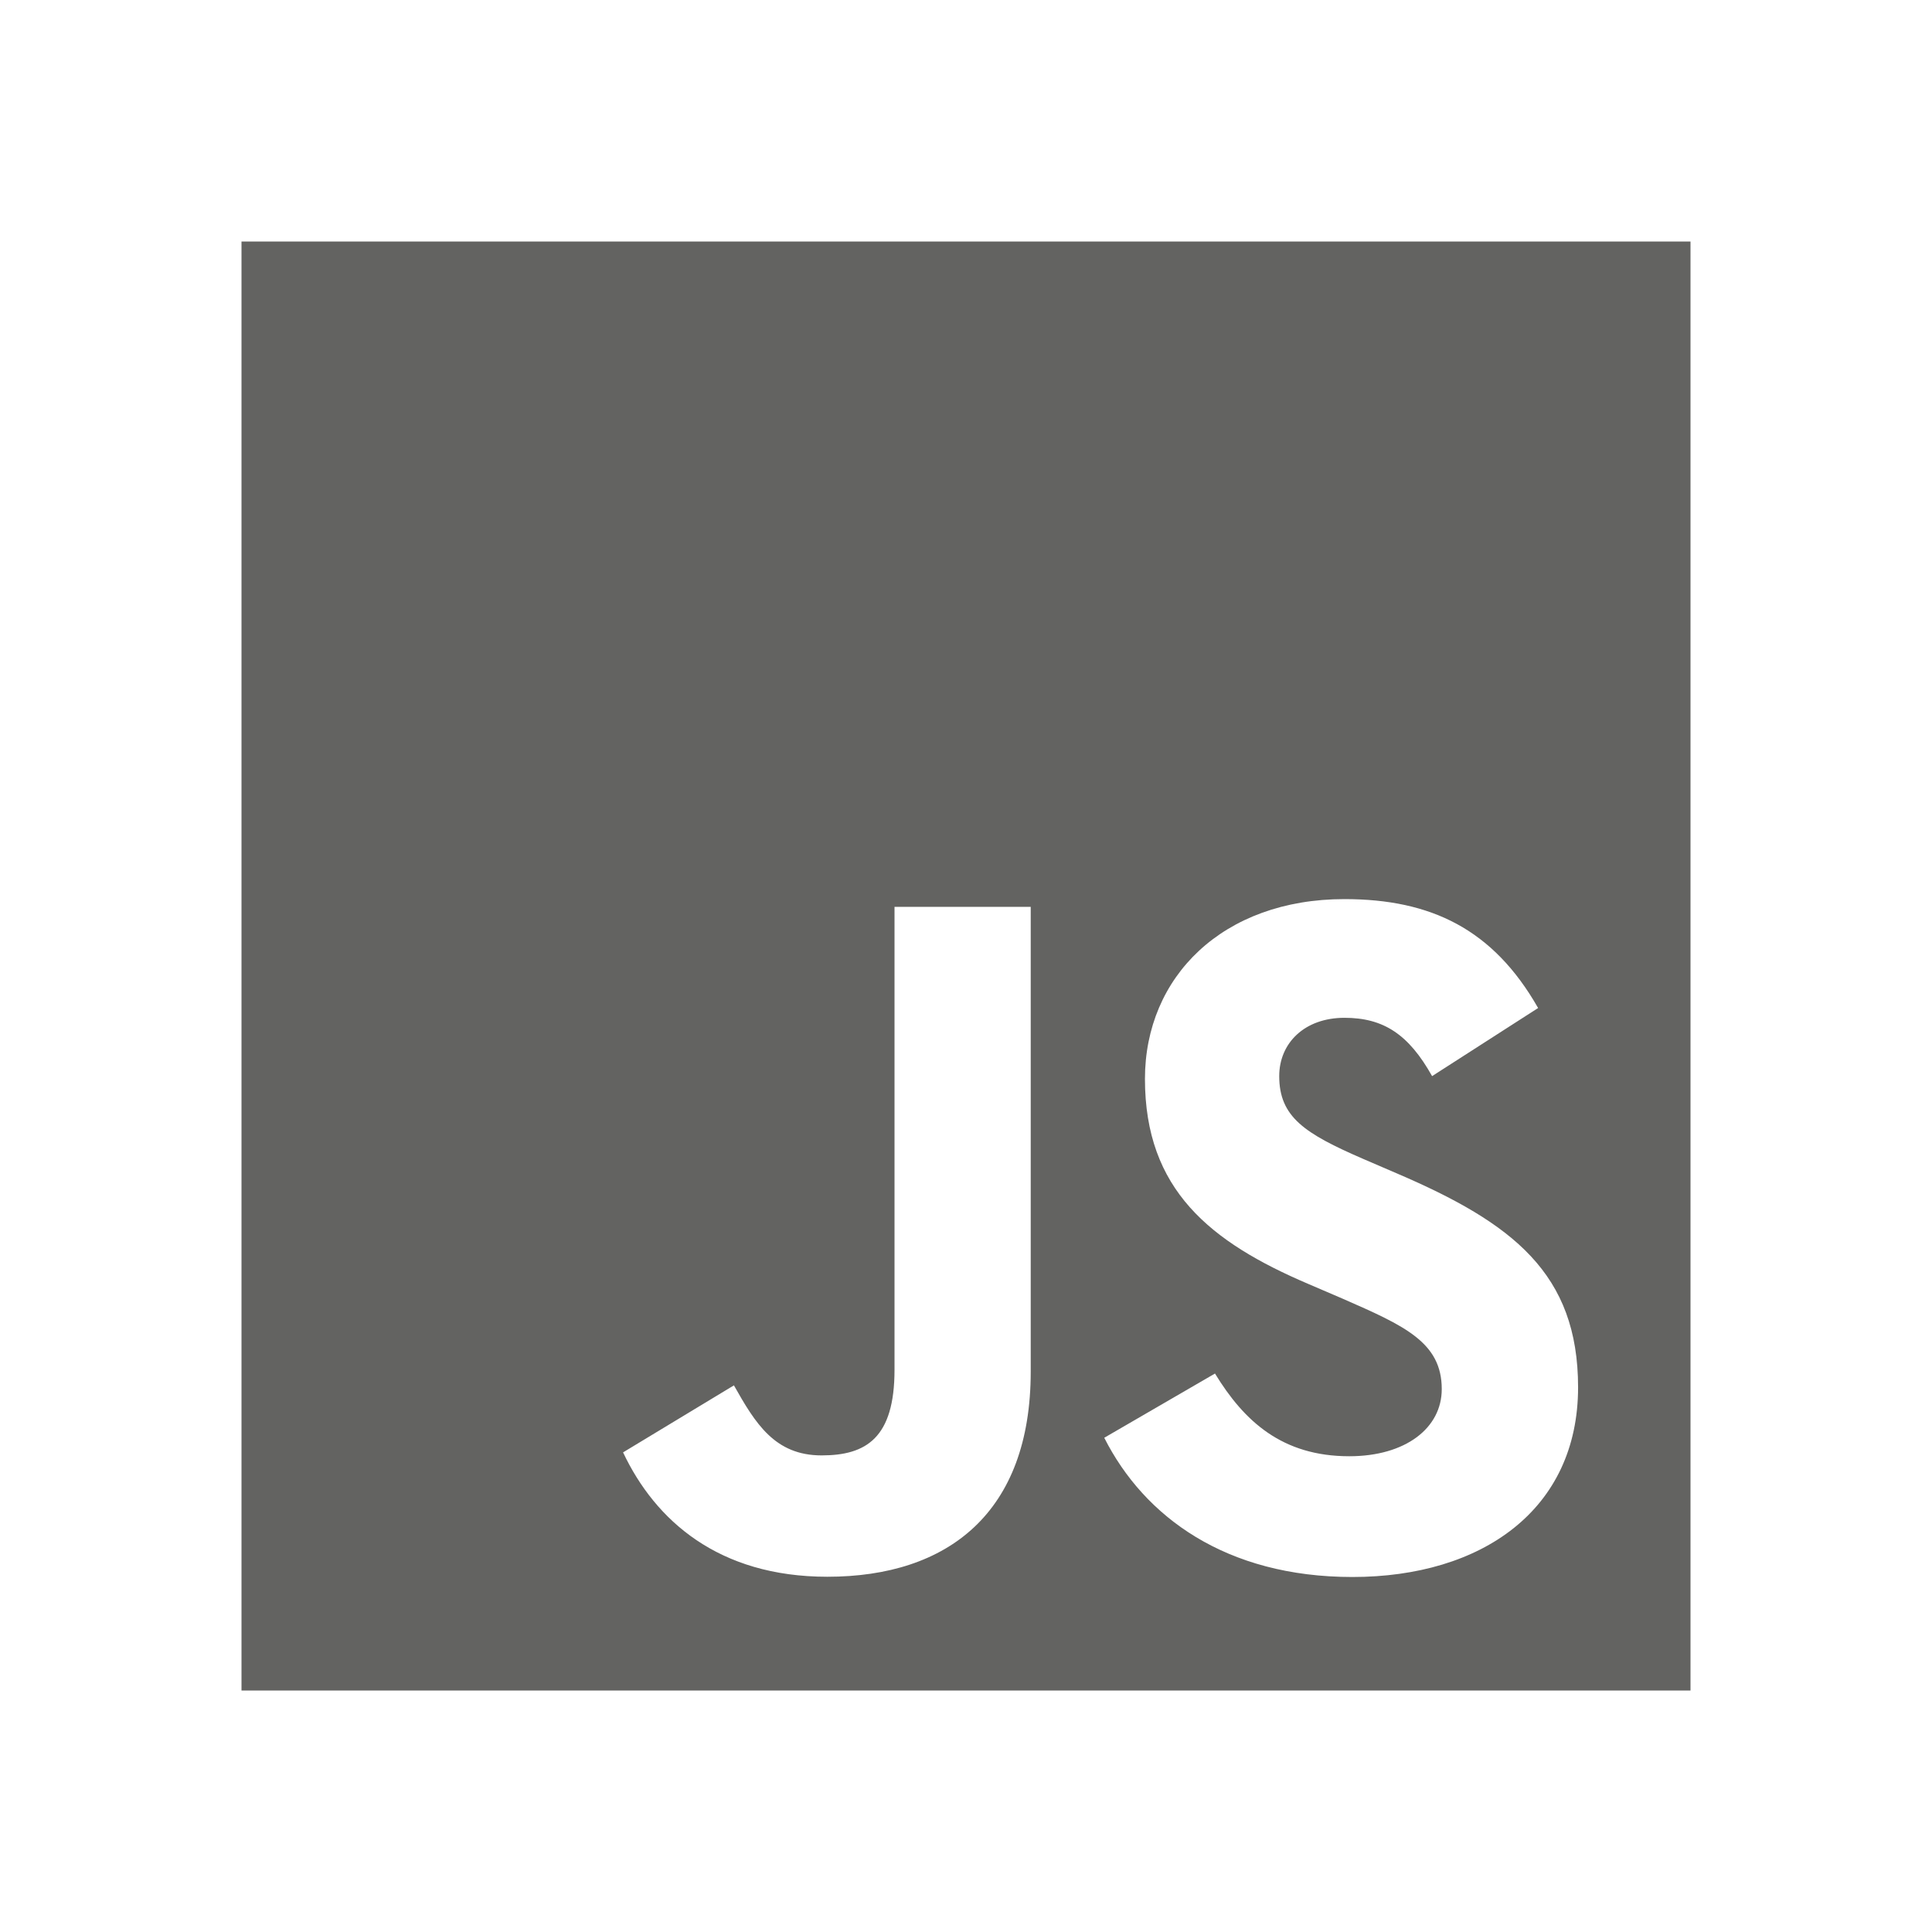
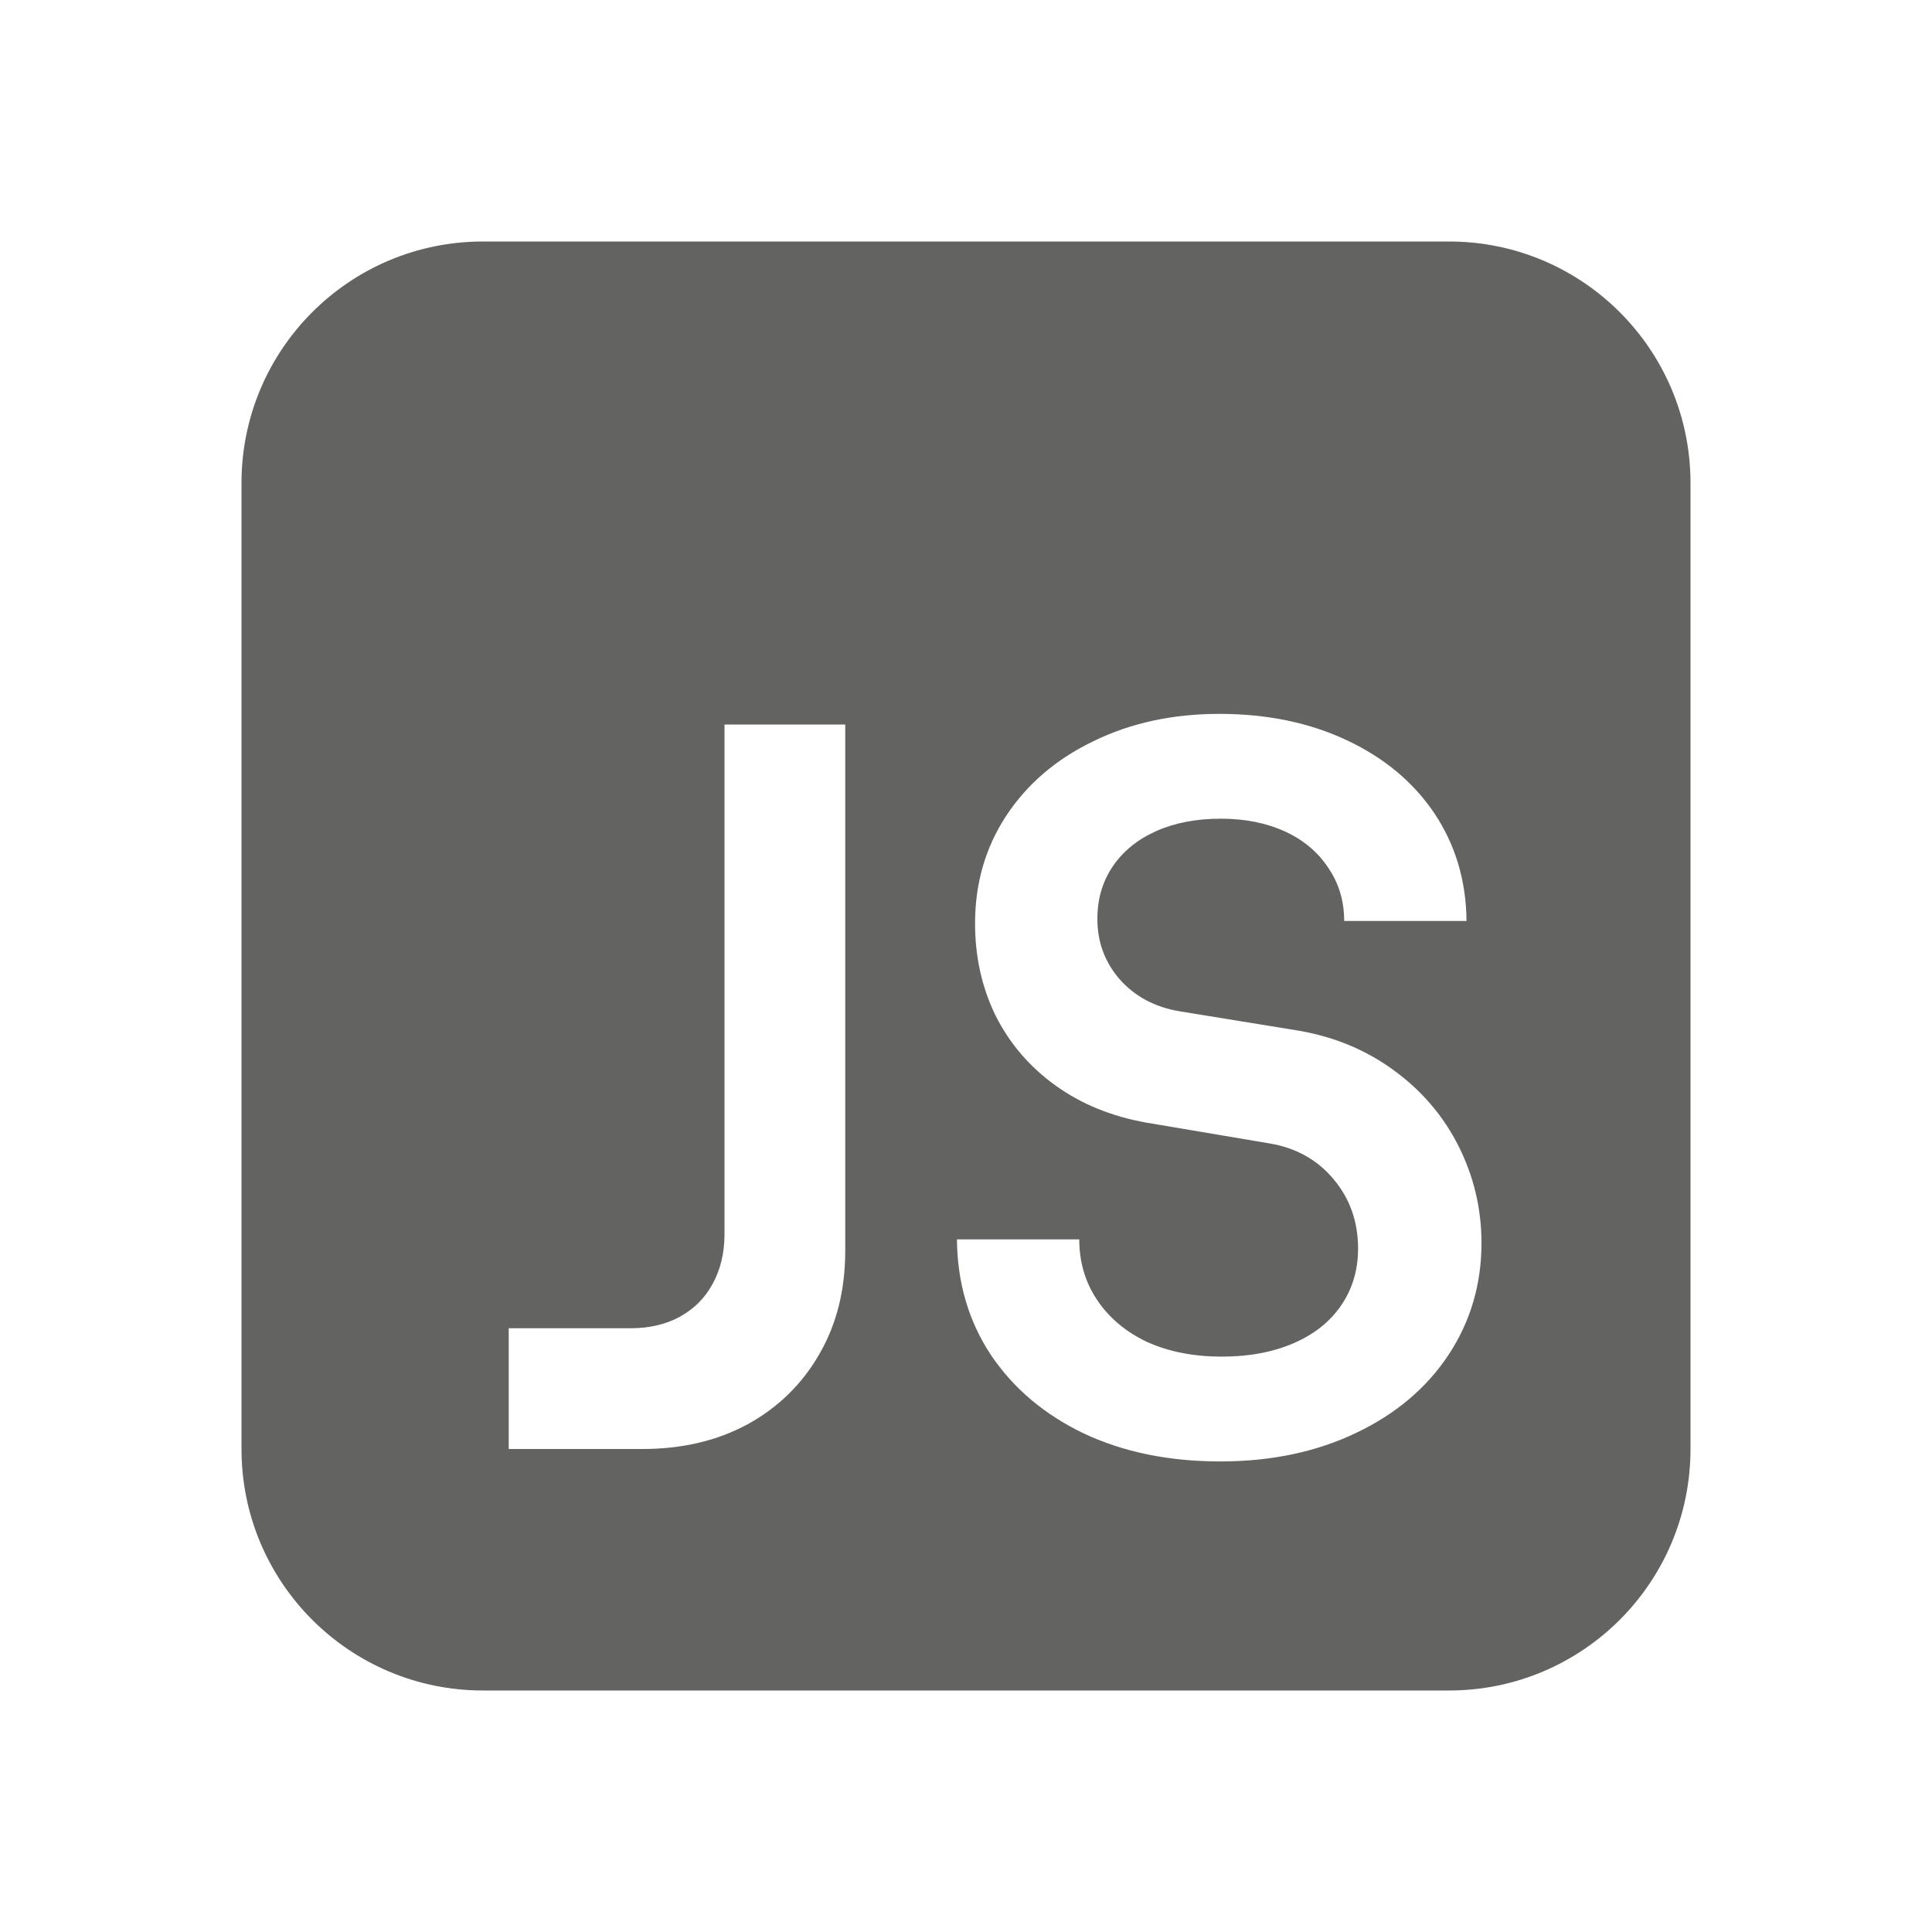
<svg xmlns="http://www.w3.org/2000/svg" width="16" height="16" viewBox="0 0 16 16" fill="none">
-   <path fill-rule="evenodd" clip-rule="evenodd" d="M2 2H14V14H2V2ZM11.174 12.06C10.618 12.06 10.303 11.77 10.062 11.375L9.145 11.907C9.476 12.562 10.153 13.06 11.2 13.06C12.271 13.06 13.069 12.504 13.069 11.489C13.069 10.547 12.528 10.129 11.569 9.718L11.288 9.597C10.804 9.387 10.594 9.25 10.594 8.912C10.594 8.638 10.804 8.429 11.134 8.429C11.458 8.429 11.666 8.566 11.86 8.912L12.738 8.348C12.366 7.695 11.851 7.446 11.134 7.446C10.127 7.446 9.482 8.089 9.482 8.935C9.482 9.853 10.023 10.287 10.837 10.634L11.119 10.755C11.633 10.98 11.94 11.117 11.94 11.504C11.94 11.826 11.641 12.06 11.174 12.06ZM6.804 12.053C6.416 12.053 6.255 11.787 6.078 11.473L5.16 12.028C5.426 12.591 5.949 13.058 6.852 13.058C7.851 13.058 8.536 12.527 8.536 11.359V7.51H7.408V11.344C7.408 11.908 7.174 12.053 6.804 12.053Z" fill="#636361" />
+   <path fill-rule="evenodd" clip-rule="evenodd" d="M12 2C13.105 2 14 2.895 14 4V12C14 13.105 13.105 14 12 14H4C2.895 14 2 13.105 2 12V4C2 2.895 2.895 2 4 2H12ZM8.977 11.872C9.305 12.026 9.681 12.103 10.106 12.103C10.527 12.103 10.902 12.024 11.23 11.867C11.558 11.711 11.813 11.496 11.995 11.222C12.178 10.945 12.269 10.636 12.269 10.294C12.269 10.012 12.206 9.746 12.081 9.495C11.955 9.244 11.777 9.035 11.546 8.866C11.318 8.698 11.057 8.589 10.764 8.537L9.768 8.375C9.566 8.341 9.402 8.254 9.276 8.114C9.151 7.972 9.088 7.803 9.088 7.61C9.088 7.444 9.131 7.299 9.216 7.174C9.302 7.048 9.422 6.951 9.575 6.883C9.729 6.814 9.908 6.78 10.11 6.78C10.312 6.78 10.49 6.816 10.644 6.887C10.798 6.958 10.918 7.06 11.003 7.191C11.089 7.319 11.132 7.464 11.132 7.627H12.145C12.142 7.293 12.053 6.997 11.88 6.737C11.706 6.478 11.464 6.276 11.153 6.13C10.845 5.985 10.493 5.912 10.097 5.912C9.709 5.912 9.362 5.988 9.054 6.139C8.746 6.287 8.505 6.494 8.331 6.759C8.16 7.021 8.075 7.317 8.075 7.648C8.075 7.925 8.132 8.18 8.246 8.413C8.363 8.644 8.528 8.837 8.742 8.99C8.956 9.144 9.208 9.247 9.499 9.298L10.512 9.469C10.734 9.506 10.912 9.606 11.046 9.768C11.18 9.928 11.247 10.119 11.247 10.341C11.247 10.518 11.2 10.675 11.106 10.812C11.015 10.945 10.884 11.05 10.713 11.124C10.542 11.198 10.344 11.235 10.118 11.235C9.888 11.235 9.682 11.195 9.503 11.115C9.326 11.032 9.188 10.917 9.088 10.769C8.988 10.621 8.938 10.453 8.938 10.264H7.925C7.928 10.623 8.022 10.943 8.207 11.222C8.393 11.498 8.649 11.715 8.977 11.872ZM5.222 11H4.213V12H5.32C5.648 12 5.939 11.932 6.192 11.795C6.446 11.655 6.644 11.461 6.786 11.213C6.929 10.966 7 10.681 7 10.358L7 6H6L6 10.222C6 10.376 5.967 10.513 5.902 10.632C5.839 10.749 5.748 10.84 5.628 10.906C5.511 10.969 5.376 11 5.222 11Z" fill="#636361" />
</svg>
